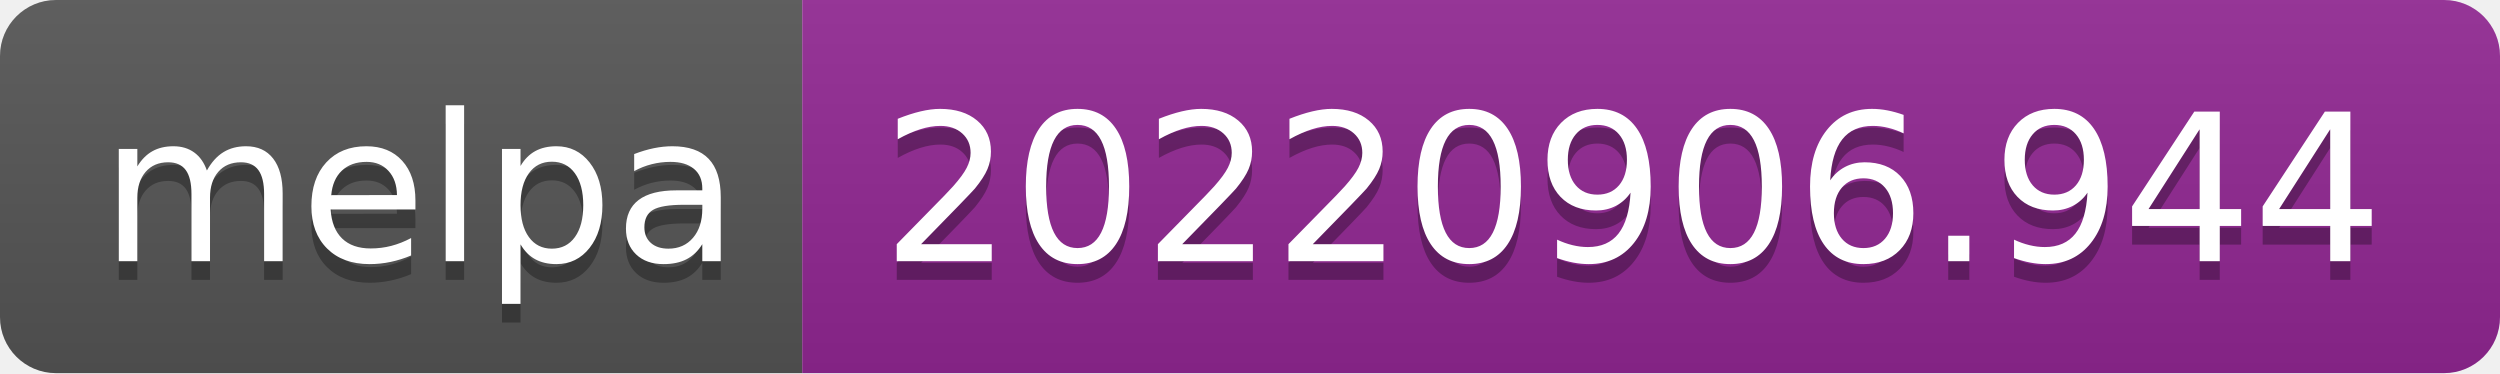
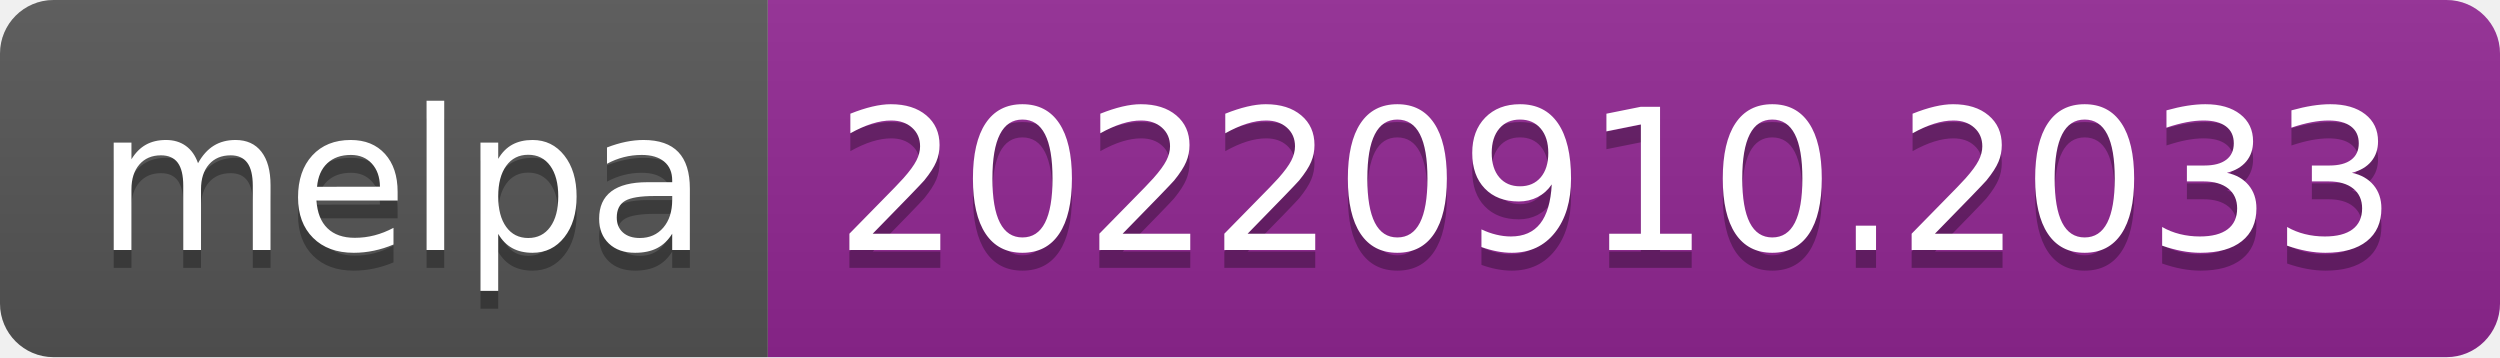
- <svg xmlns="http://www.w3.org/2000/svg" width="134" height="20" role="img" aria-label="melpa: 20220906.944">
+ <svg xmlns="http://www.w3.org/2000/svg" width="140" height="20" role="img" aria-label="melpa: 20220910.2033">
  <linearGradient id="s" x2="0" y2="100%">
    <stop offset="0" stop-color="#bbb" stop-opacity=".1" />
    <stop offset="1" stop-opacity=".1" />
  </linearGradient>
  <clipPath id="r">
-     <rect width="134" height="20" rx="3" fill="#fff" />
+     <rect width="140" height="20" rx="3" fill="#fff" />
  </clipPath>
  <g clip-path="url(#r)">
    <rect width="43" height="20" fill="#555" />
-     <rect x="43" width="91" height="20" fill="#922793" />
-     <rect width="134" height="20" fill="url(#s)" />
+     <rect x="43" width="97" height="20" fill="#922793" />
+     <rect width="140" height="20" fill="url(#s)" />
  </g>
  <g fill="#fff" text-anchor="middle" font-family="Verdana,Geneva,DejaVu Sans,sans-serif" text-rendering="geometricPrecision" font-size="110">
    <text aria-hidden="true" x="225" y="150" fill="#010101" fill-opacity=".3" transform="scale(.1)" textLength="330">melpa</text>
    <text x="225" y="140" transform="scale(.1)" fill="#fff" textLength="330">melpa</text>
-     <text aria-hidden="true" x="875" y="150" fill="#010101" fill-opacity=".3" transform="scale(.1)" textLength="810">20220906.944</text>
-     <text x="875" y="140" transform="scale(.1)" fill="#fff" textLength="810">20220906.944</text>
+     <text aria-hidden="true" x="905" y="150" fill="#010101" fill-opacity=".3" transform="scale(.1)" textLength="870">20220910.2033</text>
+     <text x="905" y="140" transform="scale(.1)" fill="#fff" textLength="870">20220910.2033</text>
  </g>
</svg>
